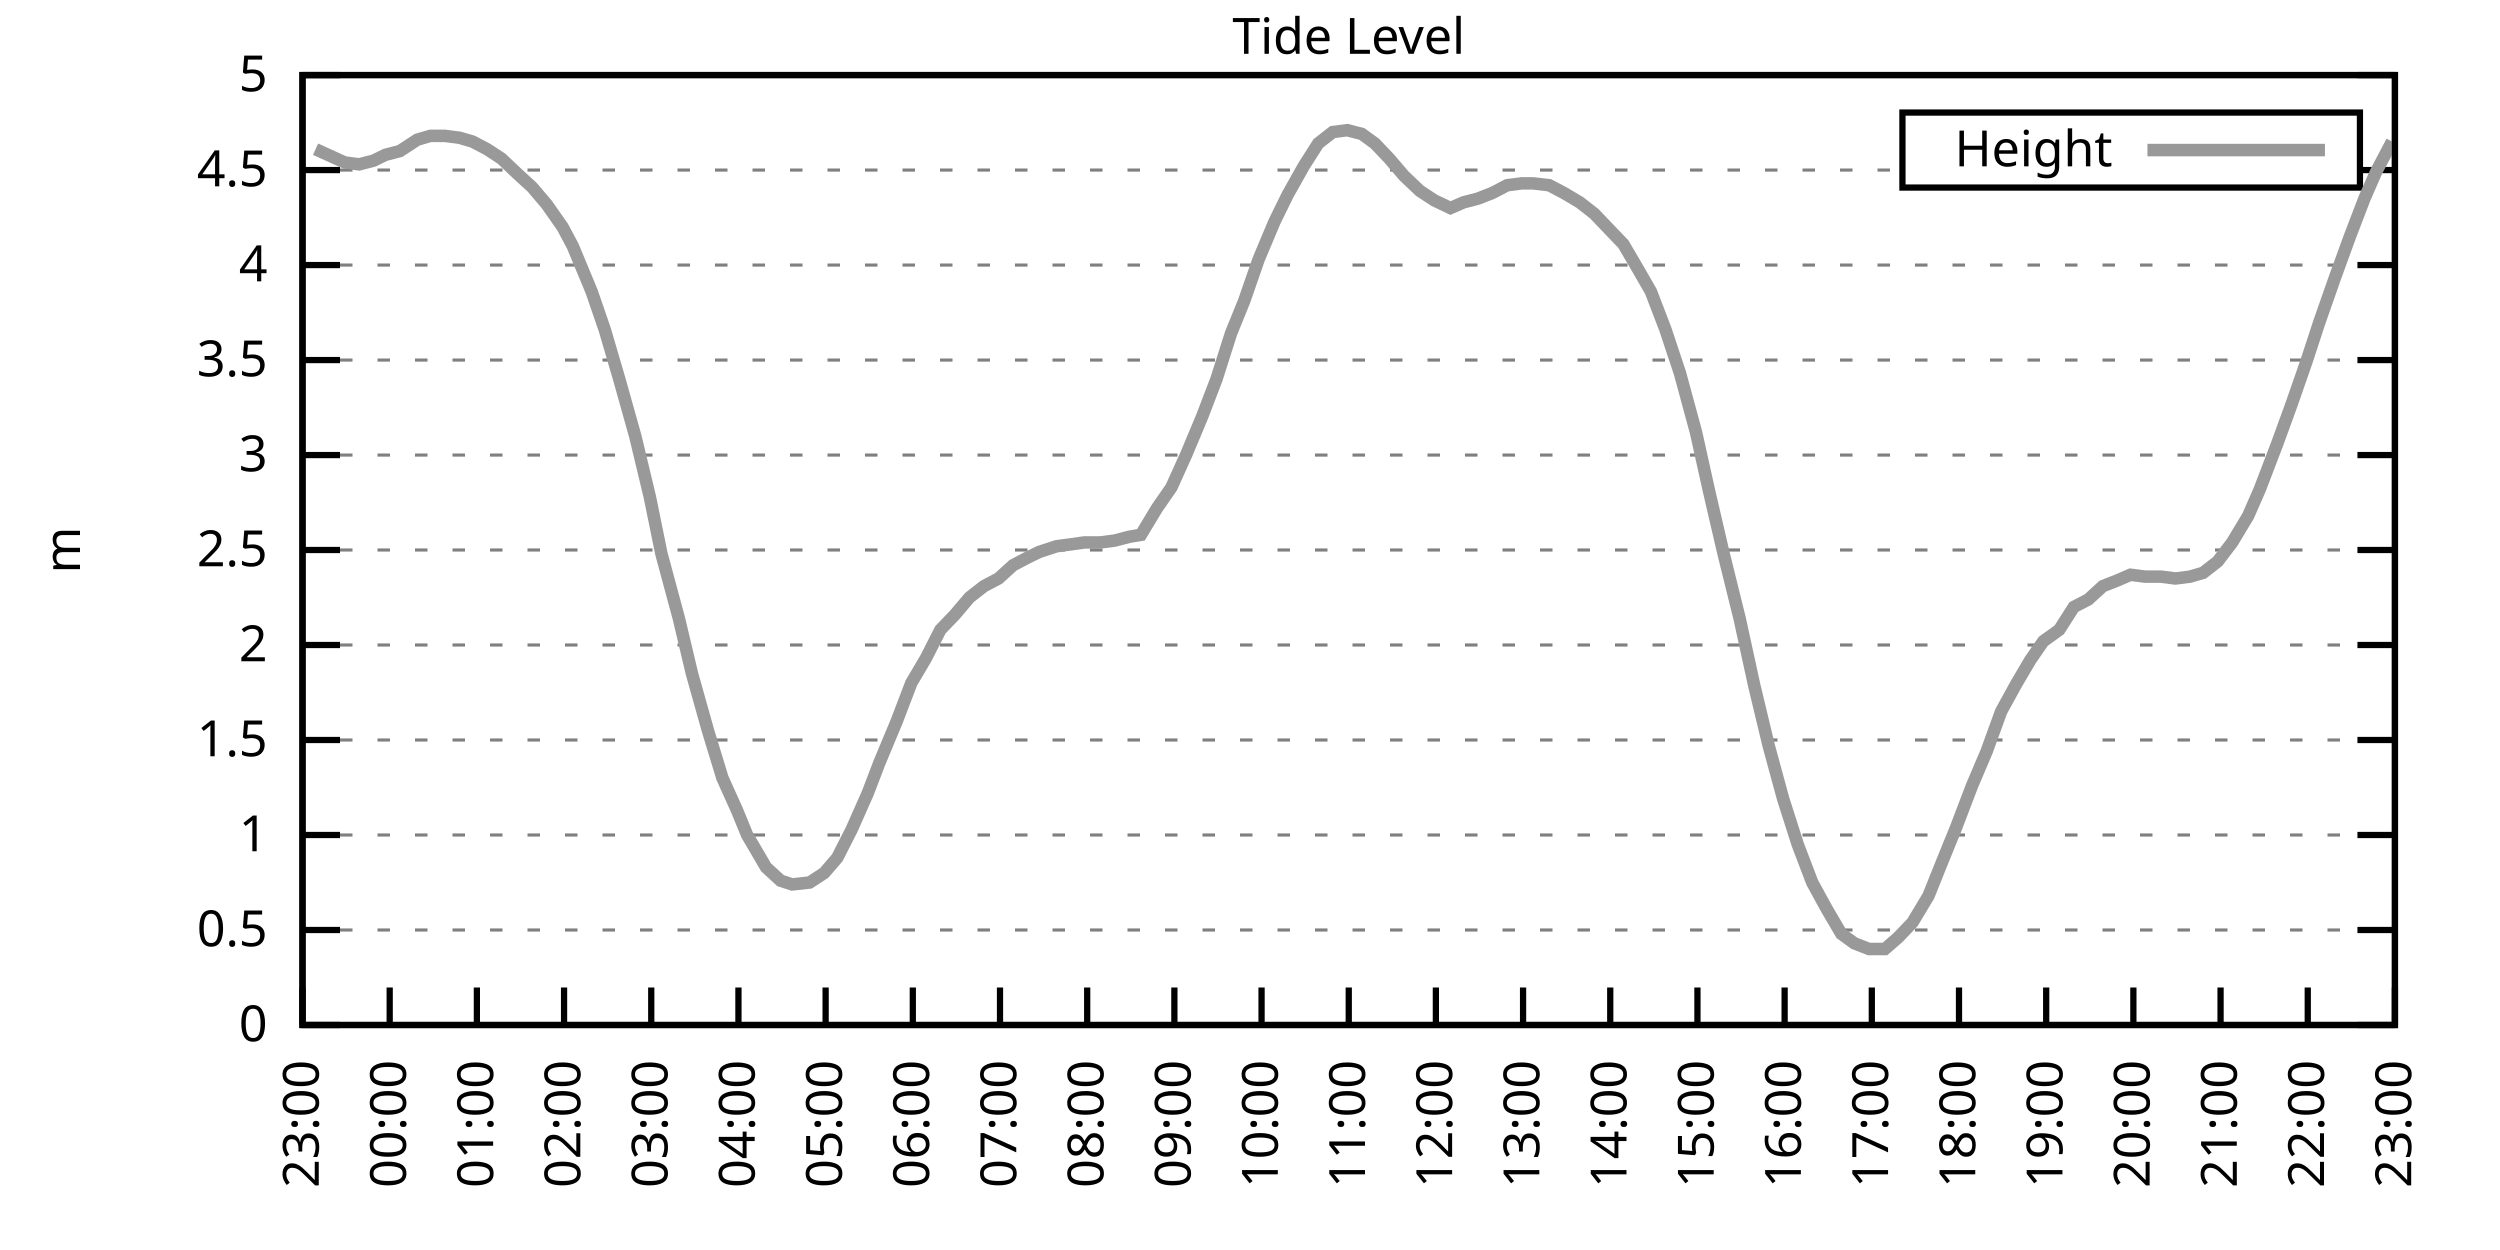
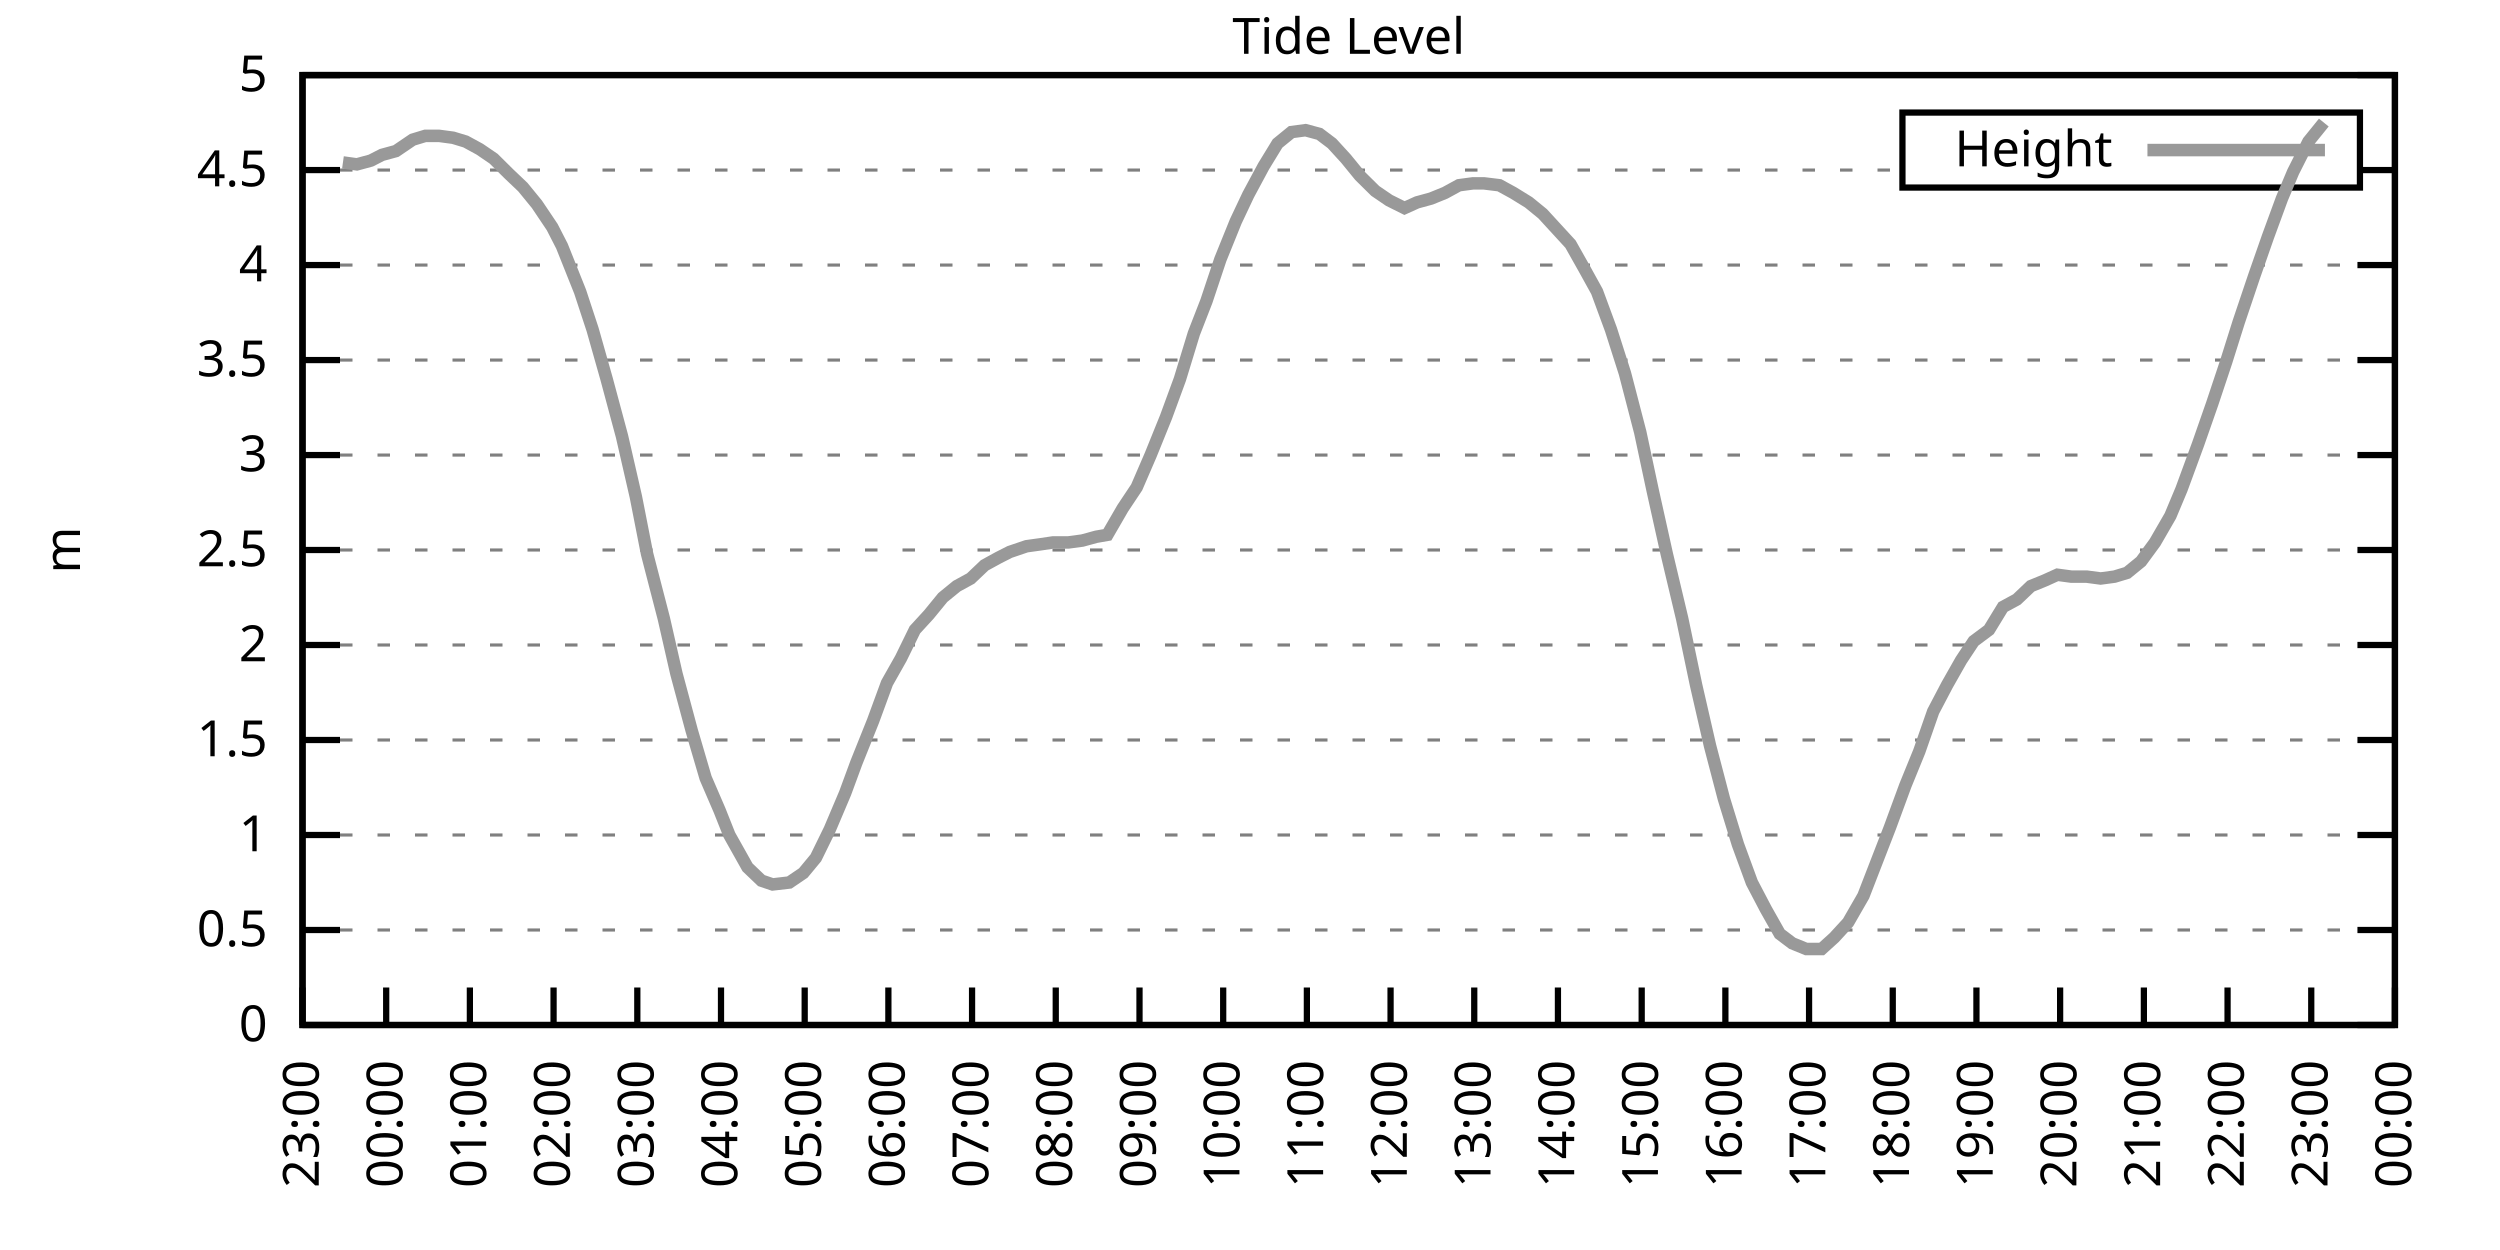
<svg xmlns="http://www.w3.org/2000/svg" xmlns:xlink="http://www.w3.org/1999/xlink" width="400" height="200" viewBox="0 0 400 200">
  <g id="gnuplot_canvas">
    <rect x="0" y="0" width="400" height="200" fill="none" />
    <defs>
      <circle id="gpDot" r="0.5" stroke-width="0.5" stroke="currentColor" />
      <path id="gpPt0" stroke-width="0.333" stroke="currentColor" d="M-1,0 h2 M0,-1 v2" />
      <path id="gpPt1" stroke-width="0.333" stroke="currentColor" d="M-1,-1 L1,1 M1,-1 L-1,1" />
      <path id="gpPt2" stroke-width="0.333" stroke="currentColor" d="M-1,0 L1,0 M0,-1 L0,1 M-1,-1 L1,1 M-1,1 L1,-1" />
      <rect id="gpPt3" stroke-width="0.333" stroke="currentColor" x="-1" y="-1" width="2" height="2" />
      <rect id="gpPt4" stroke-width="0.333" stroke="currentColor" fill="currentColor" x="-1" y="-1" width="2" height="2" />
      <circle id="gpPt5" stroke-width="0.333" stroke="currentColor" cx="0" cy="0" r="1" />
      <use xlink:href="#gpPt5" id="gpPt6" fill="currentColor" stroke="none" />
      <path id="gpPt7" stroke-width="0.333" stroke="currentColor" d="M0,-1.33 L-1.33,0.67 L1.33,0.67 z" />
      <use xlink:href="#gpPt7" id="gpPt8" fill="currentColor" stroke="none" />
      <use xlink:href="#gpPt7" id="gpPt9" stroke="currentColor" transform="rotate(180)" />
      <use xlink:href="#gpPt9" id="gpPt10" fill="currentColor" stroke="none" />
      <use xlink:href="#gpPt3" id="gpPt11" stroke="currentColor" transform="rotate(45)" />
      <use xlink:href="#gpPt11" id="gpPt12" fill="currentColor" stroke="none" />
      <path id="gpPt13" stroke-width="0.333" stroke="currentColor" d="M0,1.330 L1.265,0.411 L0.782,-1.067 L-0.782,-1.076 L-1.265,0.411 z" />
      <use xlink:href="#gpPt13" id="gpPt14" fill="currentColor" stroke="none" />
      <filter id="textbox" filterUnits="objectBoundingBox" x="0" y="0" height="1" width="1">
        <feFlood flood-color="white" flood-opacity="1" result="bgnd" />
        <feComposite in="SourceGraphic" in2="bgnd" operator="atop" />
      </filter>
      <filter id="greybox" filterUnits="objectBoundingBox" x="0" y="0" height="1" width="1">
        <feFlood flood-color="lightgrey" flood-opacity="1" result="grey" />
        <feComposite in="SourceGraphic" in2="grey" operator="atop" />
      </filter>
    </defs>
    <g fill="none" color="white" stroke="currentColor" stroke-width="1.00" stroke-linecap="butt" stroke-linejoin="miter">
</g>
    <g fill="none" color="black" stroke="currentColor" stroke-width="1.00" stroke-linecap="butt" stroke-linejoin="miter">
      <g stroke="none" shape-rendering="crispEdges">
        <polygon fill="rgb(255, 255, 255)" points="48.40,164.00 383.18,164.00 383.18,12.02 48.40,12.02 " />
      </g>
    </g>
    <g fill="none" color="black" stroke="currentColor" stroke-width="1.00" stroke-linecap="butt" stroke-linejoin="miter">
</g>
    <g fill="none" color="black" stroke="black" stroke-width="0.50" stroke-linecap="butt" stroke-linejoin="miter">
</g>
    <g fill="none" color="gray" stroke="currentColor" stroke-width="0.50" stroke-linecap="butt" stroke-linejoin="miter">
      <path stroke="gray" stroke-dasharray="2,4" class="gridline" d="M48.40,164.00 L383.19,164.00  " />
    </g>
    <g fill="none" color="gray" stroke="gray" stroke-width="1.00" stroke-linecap="butt" stroke-linejoin="miter">
</g>
    <g fill="none" color="black" stroke="currentColor" stroke-width="1.00" stroke-linecap="butt" stroke-linejoin="miter">
      <path stroke="black" d="M48.40,164.00 L54.40,164.00 M383.19,164.00 L377.19,164.00  " />
      <g transform="translate(42.80,166.60)" stroke="none" fill="black" font-family="Sans" font-size="8.00" text-anchor="end">
        <text>
          <tspan font-family="Sans"> 0</tspan>
        </text>
      </g>
    </g>
    <g fill="none" color="black" stroke="currentColor" stroke-width="1.00" stroke-linecap="butt" stroke-linejoin="miter">
</g>
    <g fill="none" color="black" stroke="black" stroke-width="0.50" stroke-linecap="butt" stroke-linejoin="miter">
</g>
    <g fill="none" color="gray" stroke="currentColor" stroke-width="0.50" stroke-linecap="butt" stroke-linejoin="miter">
      <path stroke="gray" stroke-dasharray="2,4" class="gridline" d="M48.40,148.80 L383.19,148.80  " />
    </g>
    <g fill="none" color="gray" stroke="gray" stroke-width="1.00" stroke-linecap="butt" stroke-linejoin="miter">
</g>
    <g fill="none" color="black" stroke="currentColor" stroke-width="1.00" stroke-linecap="butt" stroke-linejoin="miter">
      <path stroke="black" d="M48.40,148.80 L54.40,148.80 M383.19,148.80 L377.19,148.80  " />
      <g transform="translate(42.80,151.40)" stroke="none" fill="black" font-family="Sans" font-size="8.00" text-anchor="end">
        <text>
          <tspan font-family="Sans"> 0.5</tspan>
        </text>
      </g>
    </g>
    <g fill="none" color="black" stroke="currentColor" stroke-width="1.00" stroke-linecap="butt" stroke-linejoin="miter">
</g>
    <g fill="none" color="black" stroke="black" stroke-width="0.50" stroke-linecap="butt" stroke-linejoin="miter">
</g>
    <g fill="none" color="gray" stroke="currentColor" stroke-width="0.50" stroke-linecap="butt" stroke-linejoin="miter">
      <path stroke="gray" stroke-dasharray="2,4" class="gridline" d="M48.40,133.60 L383.19,133.60  " />
    </g>
    <g fill="none" color="gray" stroke="gray" stroke-width="1.00" stroke-linecap="butt" stroke-linejoin="miter">
</g>
    <g fill="none" color="black" stroke="currentColor" stroke-width="1.00" stroke-linecap="butt" stroke-linejoin="miter">
      <path stroke="black" d="M48.40,133.60 L54.40,133.60 M383.19,133.60 L377.19,133.60  " />
      <g transform="translate(42.80,136.20)" stroke="none" fill="black" font-family="Sans" font-size="8.00" text-anchor="end">
        <text>
          <tspan font-family="Sans"> 1</tspan>
        </text>
      </g>
    </g>
    <g fill="none" color="black" stroke="currentColor" stroke-width="1.00" stroke-linecap="butt" stroke-linejoin="miter">
</g>
    <g fill="none" color="black" stroke="black" stroke-width="0.50" stroke-linecap="butt" stroke-linejoin="miter">
</g>
    <g fill="none" color="gray" stroke="currentColor" stroke-width="0.50" stroke-linecap="butt" stroke-linejoin="miter">
      <path stroke="gray" stroke-dasharray="2,4" class="gridline" d="M48.40,118.40 L383.19,118.40  " />
    </g>
    <g fill="none" color="gray" stroke="gray" stroke-width="1.00" stroke-linecap="butt" stroke-linejoin="miter">
</g>
    <g fill="none" color="black" stroke="currentColor" stroke-width="1.00" stroke-linecap="butt" stroke-linejoin="miter">
      <path stroke="black" d="M48.40,118.40 L54.40,118.40 M383.19,118.40 L377.19,118.40  " />
      <g transform="translate(42.80,121.00)" stroke="none" fill="black" font-family="Sans" font-size="8.00" text-anchor="end">
        <text>
          <tspan font-family="Sans"> 1.5</tspan>
        </text>
      </g>
    </g>
    <g fill="none" color="black" stroke="currentColor" stroke-width="1.00" stroke-linecap="butt" stroke-linejoin="miter">
</g>
    <g fill="none" color="black" stroke="black" stroke-width="0.50" stroke-linecap="butt" stroke-linejoin="miter">
</g>
    <g fill="none" color="gray" stroke="currentColor" stroke-width="0.50" stroke-linecap="butt" stroke-linejoin="miter">
      <path stroke="gray" stroke-dasharray="2,4" class="gridline" d="M48.40,103.20 L383.19,103.20  " />
    </g>
    <g fill="none" color="gray" stroke="gray" stroke-width="1.00" stroke-linecap="butt" stroke-linejoin="miter">
</g>
    <g fill="none" color="black" stroke="currentColor" stroke-width="1.00" stroke-linecap="butt" stroke-linejoin="miter">
      <path stroke="black" d="M48.40,103.20 L54.40,103.20 M383.19,103.20 L377.19,103.20  " />
      <g transform="translate(42.80,105.80)" stroke="none" fill="black" font-family="Sans" font-size="8.00" text-anchor="end">
        <text>
          <tspan font-family="Sans"> 2</tspan>
        </text>
      </g>
    </g>
    <g fill="none" color="black" stroke="currentColor" stroke-width="1.00" stroke-linecap="butt" stroke-linejoin="miter">
</g>
    <g fill="none" color="black" stroke="black" stroke-width="0.50" stroke-linecap="butt" stroke-linejoin="miter">
</g>
    <g fill="none" color="gray" stroke="currentColor" stroke-width="0.50" stroke-linecap="butt" stroke-linejoin="miter">
      <path stroke="gray" stroke-dasharray="2,4" class="gridline" d="M48.40,88.00 L383.19,88.00  " />
    </g>
    <g fill="none" color="gray" stroke="gray" stroke-width="1.00" stroke-linecap="butt" stroke-linejoin="miter">
</g>
    <g fill="none" color="black" stroke="currentColor" stroke-width="1.00" stroke-linecap="butt" stroke-linejoin="miter">
      <path stroke="black" d="M48.40,88.00 L54.40,88.00 M383.19,88.00 L377.19,88.00  " />
      <g transform="translate(42.80,90.60)" stroke="none" fill="black" font-family="Sans" font-size="8.00" text-anchor="end">
        <text>
          <tspan font-family="Sans"> 2.5</tspan>
        </text>
      </g>
    </g>
    <g fill="none" color="black" stroke="currentColor" stroke-width="1.00" stroke-linecap="butt" stroke-linejoin="miter">
</g>
    <g fill="none" color="black" stroke="black" stroke-width="0.50" stroke-linecap="butt" stroke-linejoin="miter">
</g>
    <g fill="none" color="gray" stroke="currentColor" stroke-width="0.50" stroke-linecap="butt" stroke-linejoin="miter">
      <path stroke="gray" stroke-dasharray="2,4" class="gridline" d="M48.40,72.81 L383.19,72.81  " />
    </g>
    <g fill="none" color="gray" stroke="gray" stroke-width="1.00" stroke-linecap="butt" stroke-linejoin="miter">
</g>
    <g fill="none" color="black" stroke="currentColor" stroke-width="1.00" stroke-linecap="butt" stroke-linejoin="miter">
      <path stroke="black" d="M48.40,72.81 L54.40,72.81 M383.19,72.81 L377.19,72.81  " />
      <g transform="translate(42.80,75.41)" stroke="none" fill="black" font-family="Sans" font-size="8.00" text-anchor="end">
        <text>
          <tspan font-family="Sans"> 3</tspan>
        </text>
      </g>
    </g>
    <g fill="none" color="black" stroke="currentColor" stroke-width="1.00" stroke-linecap="butt" stroke-linejoin="miter">
</g>
    <g fill="none" color="black" stroke="black" stroke-width="0.50" stroke-linecap="butt" stroke-linejoin="miter">
</g>
    <g fill="none" color="gray" stroke="currentColor" stroke-width="0.50" stroke-linecap="butt" stroke-linejoin="miter">
      <path stroke="gray" stroke-dasharray="2,4" class="gridline" d="M48.40,57.61 L383.19,57.61  " />
    </g>
    <g fill="none" color="gray" stroke="gray" stroke-width="1.00" stroke-linecap="butt" stroke-linejoin="miter">
</g>
    <g fill="none" color="black" stroke="currentColor" stroke-width="1.00" stroke-linecap="butt" stroke-linejoin="miter">
      <path stroke="black" d="M48.40,57.61 L54.40,57.61 M383.19,57.61 L377.19,57.61  " />
      <g transform="translate(42.80,60.21)" stroke="none" fill="black" font-family="Sans" font-size="8.00" text-anchor="end">
        <text>
          <tspan font-family="Sans"> 3.5</tspan>
        </text>
      </g>
    </g>
    <g fill="none" color="black" stroke="currentColor" stroke-width="1.00" stroke-linecap="butt" stroke-linejoin="miter">
</g>
    <g fill="none" color="black" stroke="black" stroke-width="0.50" stroke-linecap="butt" stroke-linejoin="miter">
</g>
    <g fill="none" color="gray" stroke="currentColor" stroke-width="0.50" stroke-linecap="butt" stroke-linejoin="miter">
      <path stroke="gray" stroke-dasharray="2,4" class="gridline" d="M48.40,42.41 L383.19,42.41  " />
    </g>
    <g fill="none" color="gray" stroke="gray" stroke-width="1.00" stroke-linecap="butt" stroke-linejoin="miter">
</g>
    <g fill="none" color="black" stroke="currentColor" stroke-width="1.00" stroke-linecap="butt" stroke-linejoin="miter">
      <path stroke="black" d="M48.40,42.41 L54.40,42.41 M383.19,42.41 L377.19,42.41  " />
      <g transform="translate(42.80,45.01)" stroke="none" fill="black" font-family="Sans" font-size="8.00" text-anchor="end">
        <text>
          <tspan font-family="Sans"> 4</tspan>
        </text>
      </g>
    </g>
    <g fill="none" color="black" stroke="currentColor" stroke-width="1.00" stroke-linecap="butt" stroke-linejoin="miter">
</g>
    <g fill="none" color="black" stroke="black" stroke-width="0.50" stroke-linecap="butt" stroke-linejoin="miter">
</g>
    <g fill="none" color="gray" stroke="currentColor" stroke-width="0.50" stroke-linecap="butt" stroke-linejoin="miter">
      <path stroke="gray" stroke-dasharray="2,4" class="gridline" d="M48.40,27.21 L304.39,27.21 M377.59,27.21 L383.19,27.21  " />
    </g>
    <g fill="none" color="gray" stroke="gray" stroke-width="1.00" stroke-linecap="butt" stroke-linejoin="miter">
</g>
    <g fill="none" color="black" stroke="currentColor" stroke-width="1.00" stroke-linecap="butt" stroke-linejoin="miter">
      <path stroke="black" d="M48.40,27.21 L54.40,27.21 M383.19,27.21 L377.19,27.21  " />
      <g transform="translate(42.80,29.81)" stroke="none" fill="black" font-family="Sans" font-size="8.00" text-anchor="end">
        <text>
          <tspan font-family="Sans"> 4.5</tspan>
        </text>
      </g>
    </g>
    <g fill="none" color="black" stroke="currentColor" stroke-width="1.00" stroke-linecap="butt" stroke-linejoin="miter">
</g>
    <g fill="none" color="black" stroke="black" stroke-width="0.50" stroke-linecap="butt" stroke-linejoin="miter">
</g>
    <g fill="none" color="gray" stroke="currentColor" stroke-width="0.50" stroke-linecap="butt" stroke-linejoin="miter">
      <path stroke="gray" stroke-dasharray="2,4" class="gridline" d="M48.40,12.01 L383.19,12.01  " />
    </g>
    <g fill="none" color="gray" stroke="gray" stroke-width="1.00" stroke-linecap="butt" stroke-linejoin="miter">
</g>
    <g fill="none" color="black" stroke="currentColor" stroke-width="1.00" stroke-linecap="butt" stroke-linejoin="miter">
      <path stroke="black" d="M48.40,12.01 L54.40,12.01 M383.19,12.01 L377.19,12.01  " />
      <g transform="translate(42.80,14.61)" stroke="none" fill="black" font-family="Sans" font-size="8.00" text-anchor="end">
        <text>
          <tspan font-family="Sans"> 5</tspan>
        </text>
      </g>
    </g>
    <g fill="none" color="black" stroke="currentColor" stroke-width="1.00" stroke-linecap="butt" stroke-linejoin="miter">
      <path stroke="black" d="M48.40,164.00 L48.40,158.00  " />
      <g transform="translate(51.00,169.60) rotate(270.00)" stroke="none" fill="black" font-family="Sans" font-size="8.00" text-anchor="end">
        <text>
          <tspan font-family="Sans">23:00</tspan>
        </text>
      </g>
    </g>
    <g fill="none" color="black" stroke="currentColor" stroke-width="1.00" stroke-linecap="butt" stroke-linejoin="miter">
-       <path stroke="black" d="M62.35,164.00 L62.35,158.00  " />
-       <g transform="translate(64.95,169.60) rotate(270.00)" stroke="none" fill="black" font-family="Sans" font-size="8.00" text-anchor="end">
+       <path stroke="black" d="M61.79,164.00 L61.79,158.00  " />
+       <g transform="translate(64.39,169.60) rotate(270.00)" stroke="none" fill="black" font-family="Sans" font-size="8.00" text-anchor="end">
        <text>
          <tspan font-family="Sans">00:00</tspan>
        </text>
      </g>
    </g>
    <g fill="none" color="black" stroke="currentColor" stroke-width="1.00" stroke-linecap="butt" stroke-linejoin="miter">
-       <path stroke="black" d="M76.30,164.00 L76.30,158.00  " />
-       <g transform="translate(78.90,169.60) rotate(270.00)" stroke="none" fill="black" font-family="Sans" font-size="8.00" text-anchor="end">
+       <path stroke="black" d="M75.18,164.00 L75.18,158.00  " />
+       <g transform="translate(77.78,169.60) rotate(270.00)" stroke="none" fill="black" font-family="Sans" font-size="8.00" text-anchor="end">
        <text>
          <tspan font-family="Sans">01:00</tspan>
        </text>
      </g>
    </g>
    <g fill="none" color="black" stroke="currentColor" stroke-width="1.00" stroke-linecap="butt" stroke-linejoin="miter">
-       <path stroke="black" d="M90.25,164.00 L90.25,158.00  " />
-       <g transform="translate(92.85,169.60) rotate(270.00)" stroke="none" fill="black" font-family="Sans" font-size="8.00" text-anchor="end">
+       <path stroke="black" d="M88.57,164.00 L88.57,158.00  " />
+       <g transform="translate(91.17,169.60) rotate(270.00)" stroke="none" fill="black" font-family="Sans" font-size="8.00" text-anchor="end">
        <text>
          <tspan font-family="Sans">02:00</tspan>
        </text>
      </g>
    </g>
    <g fill="none" color="black" stroke="currentColor" stroke-width="1.00" stroke-linecap="butt" stroke-linejoin="miter">
-       <path stroke="black" d="M104.20,164.00 L104.20,158.00  " />
-       <g transform="translate(106.80,169.60) rotate(270.00)" stroke="none" fill="black" font-family="Sans" font-size="8.00" text-anchor="end">
+       <path stroke="black" d="M101.97,164.00 L101.97,158.00  " />
+       <g transform="translate(104.57,169.60) rotate(270.00)" stroke="none" fill="black" font-family="Sans" font-size="8.00" text-anchor="end">
        <text>
          <tspan font-family="Sans">03:00</tspan>
        </text>
      </g>
    </g>
    <g fill="none" color="black" stroke="currentColor" stroke-width="1.00" stroke-linecap="butt" stroke-linejoin="miter">
-       <path stroke="black" d="M118.15,164.00 L118.15,158.00  " />
-       <g transform="translate(120.75,169.60) rotate(270.00)" stroke="none" fill="black" font-family="Sans" font-size="8.00" text-anchor="end">
+       <path stroke="black" d="M115.36,164.00 L115.36,158.00  " />
+       <g transform="translate(117.96,169.60) rotate(270.00)" stroke="none" fill="black" font-family="Sans" font-size="8.00" text-anchor="end">
        <text>
          <tspan font-family="Sans">04:00</tspan>
        </text>
      </g>
    </g>
    <g fill="none" color="black" stroke="currentColor" stroke-width="1.00" stroke-linecap="butt" stroke-linejoin="miter">
-       <path stroke="black" d="M132.10,164.00 L132.10,158.00  " />
-       <g transform="translate(134.70,169.60) rotate(270.00)" stroke="none" fill="black" font-family="Sans" font-size="8.00" text-anchor="end">
+       <path stroke="black" d="M128.75,164.00 L128.75,158.00  " />
+       <g transform="translate(131.35,169.60) rotate(270.00)" stroke="none" fill="black" font-family="Sans" font-size="8.00" text-anchor="end">
        <text>
          <tspan font-family="Sans">05:00</tspan>
        </text>
      </g>
    </g>
    <g fill="none" color="black" stroke="currentColor" stroke-width="1.00" stroke-linecap="butt" stroke-linejoin="miter">
-       <path stroke="black" d="M146.05,164.00 L146.05,158.00  " />
-       <g transform="translate(148.65,169.60) rotate(270.00)" stroke="none" fill="black" font-family="Sans" font-size="8.00" text-anchor="end">
+       <path stroke="black" d="M142.14,164.00 L142.14,158.00  " />
+       <g transform="translate(144.74,169.60) rotate(270.00)" stroke="none" fill="black" font-family="Sans" font-size="8.00" text-anchor="end">
        <text>
          <tspan font-family="Sans">06:00</tspan>
        </text>
      </g>
    </g>
    <g fill="none" color="black" stroke="currentColor" stroke-width="1.00" stroke-linecap="butt" stroke-linejoin="miter">
-       <path stroke="black" d="M160.00,164.00 L160.00,158.00  " />
-       <g transform="translate(162.60,169.60) rotate(270.00)" stroke="none" fill="black" font-family="Sans" font-size="8.00" text-anchor="end">
+       <path stroke="black" d="M155.53,164.00 L155.53,158.00  " />
+       <g transform="translate(158.13,169.60) rotate(270.00)" stroke="none" fill="black" font-family="Sans" font-size="8.00" text-anchor="end">
        <text>
          <tspan font-family="Sans">07:00</tspan>
        </text>
      </g>
    </g>
    <g fill="none" color="black" stroke="currentColor" stroke-width="1.00" stroke-linecap="butt" stroke-linejoin="miter">
-       <path stroke="black" d="M173.95,164.00 L173.95,158.00  " />
-       <g transform="translate(176.55,169.60) rotate(270.00)" stroke="none" fill="black" font-family="Sans" font-size="8.00" text-anchor="end">
+       <path stroke="black" d="M168.92,164.00 L168.92,158.00  " />
+       <g transform="translate(171.52,169.60) rotate(270.00)" stroke="none" fill="black" font-family="Sans" font-size="8.00" text-anchor="end">
        <text>
          <tspan font-family="Sans">08:00</tspan>
        </text>
      </g>
    </g>
    <g fill="none" color="black" stroke="currentColor" stroke-width="1.00" stroke-linecap="butt" stroke-linejoin="miter">
-       <path stroke="black" d="M187.90,164.00 L187.90,158.00  " />
-       <g transform="translate(190.50,169.60) rotate(270.00)" stroke="none" fill="black" font-family="Sans" font-size="8.00" text-anchor="end">
+       <path stroke="black" d="M182.32,164.00 L182.32,158.00  " />
+       <g transform="translate(184.92,169.60) rotate(270.00)" stroke="none" fill="black" font-family="Sans" font-size="8.00" text-anchor="end">
        <text>
          <tspan font-family="Sans">09:00</tspan>
        </text>
      </g>
    </g>
    <g fill="none" color="black" stroke="currentColor" stroke-width="1.00" stroke-linecap="butt" stroke-linejoin="miter">
-       <path stroke="black" d="M201.85,164.00 L201.85,158.00  " />
-       <g transform="translate(204.45,169.60) rotate(270.00)" stroke="none" fill="black" font-family="Sans" font-size="8.00" text-anchor="end">
+       <path stroke="black" d="M195.71,164.00 L195.71,158.00  " />
+       <g transform="translate(198.31,169.60) rotate(270.00)" stroke="none" fill="black" font-family="Sans" font-size="8.00" text-anchor="end">
        <text>
          <tspan font-family="Sans">10:00</tspan>
        </text>
      </g>
    </g>
    <g fill="none" color="black" stroke="currentColor" stroke-width="1.00" stroke-linecap="butt" stroke-linejoin="miter">
-       <path stroke="black" d="M215.80,164.00 L215.80,158.00  " />
-       <g transform="translate(218.40,169.60) rotate(270.00)" stroke="none" fill="black" font-family="Sans" font-size="8.00" text-anchor="end">
+       <path stroke="black" d="M209.10,164.00 L209.10,158.00  " />
+       <g transform="translate(211.70,169.60) rotate(270.00)" stroke="none" fill="black" font-family="Sans" font-size="8.00" text-anchor="end">
        <text>
          <tspan font-family="Sans">11:00</tspan>
        </text>
      </g>
    </g>
    <g fill="none" color="black" stroke="currentColor" stroke-width="1.00" stroke-linecap="butt" stroke-linejoin="miter">
-       <path stroke="black" d="M229.74,164.00 L229.74,158.00  " />
-       <g transform="translate(232.34,169.60) rotate(270.00)" stroke="none" fill="black" font-family="Sans" font-size="8.00" text-anchor="end">
+       <path stroke="black" d="M222.49,164.00 L222.49,158.00  " />
+       <g transform="translate(225.09,169.60) rotate(270.00)" stroke="none" fill="black" font-family="Sans" font-size="8.00" text-anchor="end">
        <text>
          <tspan font-family="Sans">12:00</tspan>
        </text>
      </g>
    </g>
    <g fill="none" color="black" stroke="currentColor" stroke-width="1.00" stroke-linecap="butt" stroke-linejoin="miter">
-       <path stroke="black" d="M243.69,164.00 L243.69,158.00  " />
-       <g transform="translate(246.29,169.60) rotate(270.00)" stroke="none" fill="black" font-family="Sans" font-size="8.00" text-anchor="end">
+       <path stroke="black" d="M235.88,164.00 L235.88,158.00  " />
+       <g transform="translate(238.48,169.60) rotate(270.00)" stroke="none" fill="black" font-family="Sans" font-size="8.00" text-anchor="end">
        <text>
          <tspan font-family="Sans">13:00</tspan>
        </text>
      </g>
    </g>
    <g fill="none" color="black" stroke="currentColor" stroke-width="1.00" stroke-linecap="butt" stroke-linejoin="miter">
-       <path stroke="black" d="M257.64,164.00 L257.64,158.00  " />
-       <g transform="translate(260.24,169.60) rotate(270.00)" stroke="none" fill="black" font-family="Sans" font-size="8.00" text-anchor="end">
+       <path stroke="black" d="M249.27,164.00 L249.27,158.00  " />
+       <g transform="translate(251.87,169.60) rotate(270.00)" stroke="none" fill="black" font-family="Sans" font-size="8.00" text-anchor="end">
        <text>
          <tspan font-family="Sans">14:00</tspan>
        </text>
      </g>
    </g>
    <g fill="none" color="black" stroke="currentColor" stroke-width="1.00" stroke-linecap="butt" stroke-linejoin="miter">
-       <path stroke="black" d="M271.59,164.00 L271.59,158.00  " />
-       <g transform="translate(274.19,169.60) rotate(270.00)" stroke="none" fill="black" font-family="Sans" font-size="8.00" text-anchor="end">
+       <path stroke="black" d="M262.67,164.00 L262.67,158.00  " />
+       <g transform="translate(265.27,169.60) rotate(270.00)" stroke="none" fill="black" font-family="Sans" font-size="8.00" text-anchor="end">
        <text>
          <tspan font-family="Sans">15:00</tspan>
        </text>
      </g>
    </g>
    <g fill="none" color="black" stroke="currentColor" stroke-width="1.00" stroke-linecap="butt" stroke-linejoin="miter">
-       <path stroke="black" d="M285.54,164.00 L285.54,158.00  " />
-       <g transform="translate(288.14,169.60) rotate(270.00)" stroke="none" fill="black" font-family="Sans" font-size="8.00" text-anchor="end">
+       <path stroke="black" d="M276.06,164.00 L276.06,158.00  " />
+       <g transform="translate(278.66,169.60) rotate(270.00)" stroke="none" fill="black" font-family="Sans" font-size="8.00" text-anchor="end">
        <text>
          <tspan font-family="Sans">16:00</tspan>
        </text>
      </g>
    </g>
    <g fill="none" color="black" stroke="currentColor" stroke-width="1.00" stroke-linecap="butt" stroke-linejoin="miter">
-       <path stroke="black" d="M299.49,164.00 L299.49,158.00  " />
-       <g transform="translate(302.09,169.60) rotate(270.00)" stroke="none" fill="black" font-family="Sans" font-size="8.00" text-anchor="end">
+       <path stroke="black" d="M289.45,164.00 L289.45,158.00  " />
+       <g transform="translate(292.05,169.60) rotate(270.00)" stroke="none" fill="black" font-family="Sans" font-size="8.00" text-anchor="end">
        <text>
          <tspan font-family="Sans">17:00</tspan>
        </text>
      </g>
    </g>
    <g fill="none" color="black" stroke="currentColor" stroke-width="1.00" stroke-linecap="butt" stroke-linejoin="miter">
-       <path stroke="black" d="M313.44,164.00 L313.44,158.00  " />
-       <g transform="translate(316.04,169.60) rotate(270.00)" stroke="none" fill="black" font-family="Sans" font-size="8.00" text-anchor="end">
+       <path stroke="black" d="M302.84,164.00 L302.84,158.00  " />
+       <g transform="translate(305.44,169.60) rotate(270.00)" stroke="none" fill="black" font-family="Sans" font-size="8.00" text-anchor="end">
        <text>
          <tspan font-family="Sans">18:00</tspan>
        </text>
      </g>
    </g>
    <g fill="none" color="black" stroke="currentColor" stroke-width="1.00" stroke-linecap="butt" stroke-linejoin="miter">
-       <path stroke="black" d="M327.39,164.00 L327.39,158.00  " />
-       <g transform="translate(329.99,169.60) rotate(270.00)" stroke="none" fill="black" font-family="Sans" font-size="8.00" text-anchor="end">
+       <path stroke="black" d="M316.23,164.00 L316.23,158.00  " />
+       <g transform="translate(318.83,169.60) rotate(270.00)" stroke="none" fill="black" font-family="Sans" font-size="8.00" text-anchor="end">
        <text>
          <tspan font-family="Sans">19:00</tspan>
        </text>
      </g>
    </g>
    <g fill="none" color="black" stroke="currentColor" stroke-width="1.00" stroke-linecap="butt" stroke-linejoin="miter">
-       <path stroke="black" d="M341.34,164.00 L341.34,158.00  " />
-       <g transform="translate(343.94,169.60) rotate(270.00)" stroke="none" fill="black" font-family="Sans" font-size="8.00" text-anchor="end">
+       <path stroke="black" d="M329.62,164.00 L329.62,158.00  " />
+       <g transform="translate(332.22,169.60) rotate(270.00)" stroke="none" fill="black" font-family="Sans" font-size="8.00" text-anchor="end">
        <text>
          <tspan font-family="Sans">20:00</tspan>
        </text>
      </g>
    </g>
    <g fill="none" color="black" stroke="currentColor" stroke-width="1.00" stroke-linecap="butt" stroke-linejoin="miter">
-       <path stroke="black" d="M355.29,164.00 L355.29,158.00  " />
-       <g transform="translate(357.89,169.60) rotate(270.00)" stroke="none" fill="black" font-family="Sans" font-size="8.00" text-anchor="end">
+       <path stroke="black" d="M343.02,164.00 L343.02,158.00  " />
+       <g transform="translate(345.62,169.60) rotate(270.00)" stroke="none" fill="black" font-family="Sans" font-size="8.00" text-anchor="end">
        <text>
          <tspan font-family="Sans">21:00</tspan>
        </text>
      </g>
    </g>
    <g fill="none" color="black" stroke="currentColor" stroke-width="1.00" stroke-linecap="butt" stroke-linejoin="miter">
-       <path stroke="black" d="M369.24,164.00 L369.24,158.00  " />
-       <g transform="translate(371.84,169.60) rotate(270.00)" stroke="none" fill="black" font-family="Sans" font-size="8.00" text-anchor="end">
+       <path stroke="black" d="M356.41,164.00 L356.41,158.00  " />
+       <g transform="translate(359.01,169.60) rotate(270.00)" stroke="none" fill="black" font-family="Sans" font-size="8.00" text-anchor="end">
        <text>
          <tspan font-family="Sans">22:00</tspan>
+         </text>
+       </g>
+     </g>
+     <g fill="none" color="black" stroke="currentColor" stroke-width="1.00" stroke-linecap="butt" stroke-linejoin="miter">
+       <path stroke="black" d="M369.80,164.00 L369.80,158.00  " />
+       <g transform="translate(372.40,169.60) rotate(270.00)" stroke="none" fill="black" font-family="Sans" font-size="8.00" text-anchor="end">
+         <text>
+           <tspan font-family="Sans">23:00</tspan>
        </text>
      </g>
    </g>
    <g fill="none" color="black" stroke="currentColor" stroke-width="1.00" stroke-linecap="butt" stroke-linejoin="miter">
      <path stroke="black" d="M383.19,164.00 L383.19,158.00  " />
      <g transform="translate(385.79,169.60) rotate(270.00)" stroke="none" fill="black" font-family="Sans" font-size="8.00" text-anchor="end">
        <text>
-           <tspan font-family="Sans">23:00</tspan>
+           <tspan font-family="Sans">00:00</tspan>
        </text>
      </g>
    </g>
    <g fill="none" color="black" stroke="currentColor" stroke-width="1.00" stroke-linecap="butt" stroke-linejoin="miter">
</g>
    <g fill="none" color="black" stroke="currentColor" stroke-width="1.00" stroke-linecap="butt" stroke-linejoin="miter">
      <path stroke="black" d="M48.40,12.01 L48.40,164.00 L383.19,164.00 L383.19,12.01 L48.40,12.01 Z  " />
    </g>
    <g fill="none" color="black" stroke="currentColor" stroke-width="1.00" stroke-linecap="butt" stroke-linejoin="miter">
</g>
    <g fill="none" color="black" stroke="currentColor" stroke-width="1.00" stroke-linecap="butt" stroke-linejoin="miter">
      <path stroke="black" d="M304.39,30.01 L304.39,18.01 L377.59,18.01 L377.59,30.01 L304.39,30.01 Z  " />
    </g>
    <g id="Tide_level_plot_1">
      <g fill="none" color="white" stroke="black" stroke-width="2.00" stroke-linecap="butt" stroke-linejoin="miter">
</g>
      <g fill="none" color="black" stroke="currentColor" stroke-width="2.00" stroke-linecap="butt" stroke-linejoin="miter">
        <g transform="translate(337.99,26.61)" stroke="none" fill="black" font-family="Sans" font-size="8.00" text-anchor="end">
          <text>
            <tspan font-family="Sans">Height</tspan>
          </text>
        </g>
      </g>
      <g fill="none" color="black" stroke="currentColor" stroke-width="2.00" stroke-linecap="butt" stroke-linejoin="miter">
-         <path stroke="rgb(153, 153, 153)" d="M343.59,24.01 L371.99,24.01 M50.49,23.87 L55.14,25.99 L57.47,26.30 L59.79,25.69 L61.65,24.78 L63.98,24.17   L66.77,22.35 L68.86,21.74 L71.18,21.74 L73.51,22.04 L75.60,22.65 L77.93,23.87 L80.25,25.39 L82.81,27.82   L85.13,29.94 L87.46,32.68 L90.02,36.33 L91.64,39.37 L94.67,46.66 L96.76,52.74 L99.08,60.65 L101.64,69.77   L103.97,79.49 L105.83,88.61 L108.62,98.95 L110.71,107.76 L113.27,116.88 L115.59,124.48 L117.92,129.65 L119.54,133.60   L122.57,138.77 L124.89,140.90 L126.75,141.51 L129.54,141.20 L131.87,139.68 L133.96,137.25 L136.28,132.69 L138.84,126.91   L140.70,122.05 L143.49,115.36 L145.81,109.28 L148.14,105.33 L150.46,100.77 L152.79,98.34 L155.11,95.60 L157.44,93.78   L159.76,92.56 L162.09,90.44 L164.41,89.22 L166.27,88.31 L169.06,87.40 L171.39,87.09 L173.48,86.79 L176.04,86.79   L178.36,86.49 L180.69,85.88 L182.55,85.57 L185.11,81.32 L187.43,77.97 L189.76,72.81 L192.31,66.73 L194.64,60.65   L196.96,53.35 L199.06,48.18 L201.38,41.50 L203.94,35.42 L206.03,31.16 L208.59,26.60 L210.91,22.95 L213.24,21.13   L215.56,20.83 L217.89,21.43 L219.98,22.95 L222.30,25.39 L224.63,28.12 L227.19,30.55 L229.51,32.07 L232.07,33.29   L234.16,32.38 L236.49,31.77 L238.81,30.86 L241.14,29.64 L243.46,29.34 L245.32,29.34 L247.88,29.64 L250.20,30.86   L252.76,32.38 L255.09,34.20 L257.41,36.63 L259.74,39.06 L262.06,43.02 L264.15,46.66 L266.48,52.74 L268.80,59.73   L271.36,69.16 L273.45,78.58 L275.78,88.61 L278.34,98.95 L280.66,109.59 L282.99,119.31 L285.31,127.83 L287.64,135.12   L289.96,141.20 L292.29,145.46 L294.61,149.41 L296.70,150.93 L299.03,151.84 L301.58,151.84 L303.68,150.02 L306.00,147.59   L308.56,143.33 L310.88,137.55 L312.98,132.39 L315.53,125.70 L317.86,120.23 L320.18,113.84 L322.51,109.59 L324.83,105.64   L326.93,102.60 L329.48,100.77 L331.81,97.12 L334.13,95.91 L336.46,93.78 L338.78,92.87 L340.88,91.96 L343.20,92.26   L345.76,92.26 L348.08,92.56 L350.41,92.26 L352.50,91.65 L354.83,89.83 L357.15,86.79 L359.71,82.53 L361.57,78.28   L364.36,70.98 L366.68,64.60 L369.01,57.91 L371.10,51.53 L373.66,44.23 L375.98,37.85 L378.31,31.77 L380.17,27.51   L382.73,22.65  " />
+         <path stroke="rgb(153, 153, 153)" d="M343.59,24.01 L371.99,24.01 M54.87,25.99 L57.10,26.30 L59.34,25.69 L61.12,24.78 L63.35,24.17 L66.03,22.35   L68.04,21.74 L70.27,21.74 L72.50,22.04 L74.51,22.65 L76.75,23.87 L78.98,25.39 L81.43,27.82 L83.66,29.94   L85.90,32.68 L88.35,36.33 L89.91,39.37 L92.82,46.66 L94.82,52.74 L97.06,60.65 L99.51,69.77 L101.74,79.49   L103.53,88.61 L106.21,98.95 L108.22,107.76 L110.67,116.88 L112.90,124.48 L115.13,129.65 L116.70,133.60 L119.60,138.77   L121.83,140.90 L123.62,141.51 L126.29,141.20 L128.53,139.68 L130.54,137.25 L132.77,132.69 L135.22,126.91 L137.01,122.05   L139.69,115.36 L141.92,109.28 L144.15,105.33 L146.38,100.77 L148.61,98.34 L150.85,95.60 L153.08,93.78 L155.31,92.56   L157.54,90.44 L159.77,89.22 L161.56,88.31 L164.24,87.40 L166.47,87.09 L168.48,86.79 L170.93,86.79 L173.17,86.49   L175.40,85.88 L177.18,85.57 L179.64,81.32 L181.87,77.97 L184.10,72.81 L186.56,66.73 L188.79,60.65 L191.02,53.35   L193.03,48.18 L195.26,41.50 L197.72,35.42 L199.73,31.16 L202.18,26.60 L204.41,22.95 L206.64,21.13 L208.88,20.83   L211.11,21.43 L213.12,22.95 L215.35,25.39 L217.58,28.12 L220.04,30.55 L222.27,32.07 L224.72,33.29 L226.73,32.38   L228.96,31.77 L231.20,30.86 L233.43,29.64 L235.66,29.34 L237.44,29.34 L239.90,29.64 L242.13,30.86 L244.59,32.38   L246.82,34.20 L249.05,36.63 L251.28,39.06 L253.51,43.02 L255.52,46.66 L257.76,52.74 L259.99,59.73 L262.44,69.16   L264.45,78.58 L266.68,88.61 L269.14,98.95 L271.37,109.59 L273.60,119.31 L275.83,127.83 L278.07,135.12 L280.30,141.20   L282.53,145.46 L284.76,149.41 L286.77,150.93 L289.00,151.84 L291.46,151.84 L293.47,150.02 L295.70,147.59 L298.15,143.33   L300.39,137.55 L302.39,132.39 L304.85,125.70 L307.08,120.23 L309.31,113.84 L311.54,109.59 L313.78,105.64 L315.79,102.60   L318.24,100.77 L320.47,97.12 L322.70,95.91 L324.94,93.78 L327.17,92.87 L329.18,91.96 L331.41,92.26 L333.86,92.26   L336.10,92.56 L338.33,92.26 L340.34,91.65 L342.57,89.83 L344.80,86.79 L347.26,82.53 L349.04,78.28 L351.72,70.98   L353.95,64.60 L356.18,57.91 L358.19,51.53 L360.65,44.23 L362.88,37.85 L365.11,31.77 L366.90,27.51 L369.35,22.65   L371.81,19.61  " />
      </g>
    </g>
    <g fill="none" color="black" stroke="currentColor" stroke-width="2.00" stroke-linecap="butt" stroke-linejoin="miter">
</g>
    <g fill="none" color="black" stroke="black" stroke-width="1.00" stroke-linecap="butt" stroke-linejoin="miter">
</g>
    <g fill="none" color="black" stroke="currentColor" stroke-width="1.00" stroke-linecap="butt" stroke-linejoin="miter">
      <path stroke="black" d="M48.40,12.01 L48.40,164.00 L383.19,164.00 L383.19,12.01 L48.40,12.01 Z  " />
      <g transform="translate(12.80,88.01) rotate(270.00)" stroke="none" fill="black" font-family="Sans" font-size="8.00" text-anchor="middle">
        <text>
          <tspan font-family="Sans">m</tspan>
        </text>
      </g>
    </g>
    <g fill="none" color="black" stroke="currentColor" stroke-width="1.00" stroke-linecap="butt" stroke-linejoin="miter">
</g>
    <g fill="none" color="black" stroke="currentColor" stroke-width="1.00" stroke-linecap="butt" stroke-linejoin="miter">
      <g transform="translate(215.79,8.61)" stroke="none" fill="black" font-family="Sans" font-size="8.00" text-anchor="middle">
        <text>
          <tspan font-family="Sans">Tide Level</tspan>
        </text>
      </g>
    </g>
    <g fill="none" color="black" stroke="currentColor" stroke-width="1.00" stroke-linecap="butt" stroke-linejoin="miter">
</g>
  </g>
</svg>
